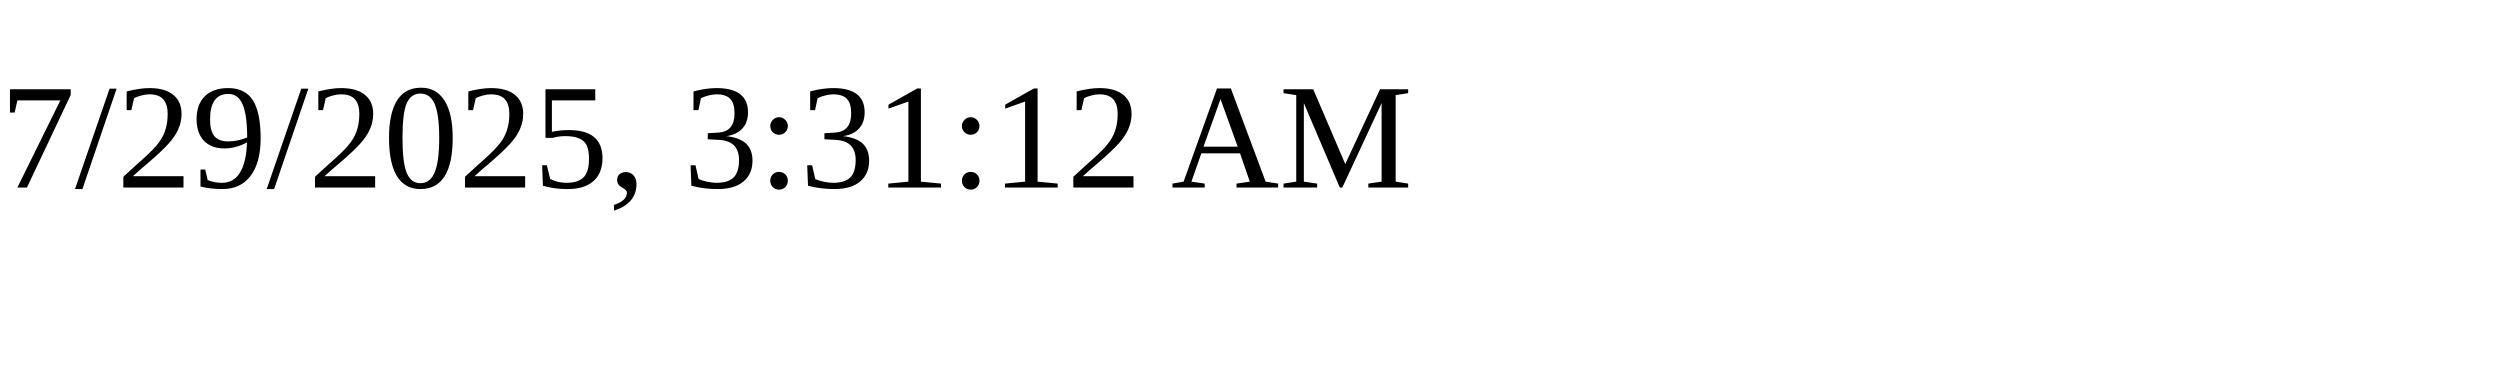
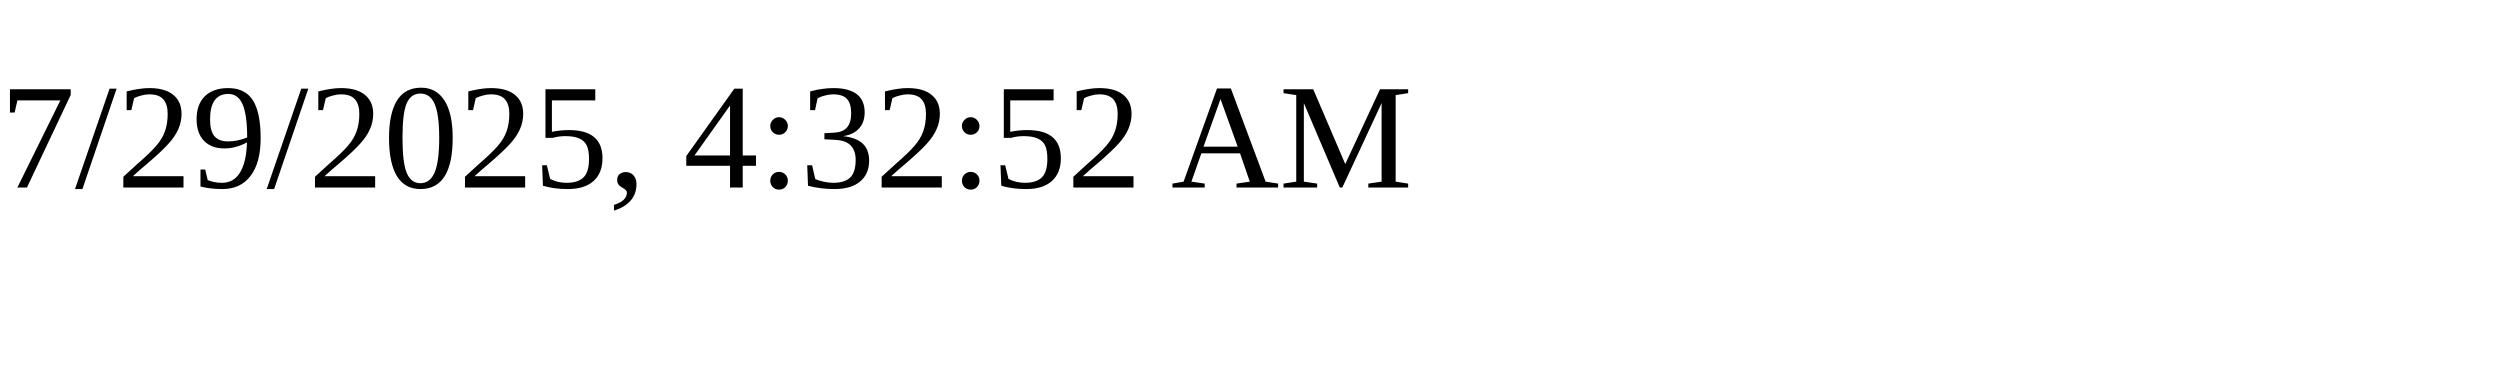
<svg xmlns="http://www.w3.org/2000/svg" height="30" width="200">
-   <text x="0" y="15">7/29/2025, 3:31:12 AM</text>
+   <text x="0" y="15">7/29/2025, 4:32:52 AM</text>
</svg>
